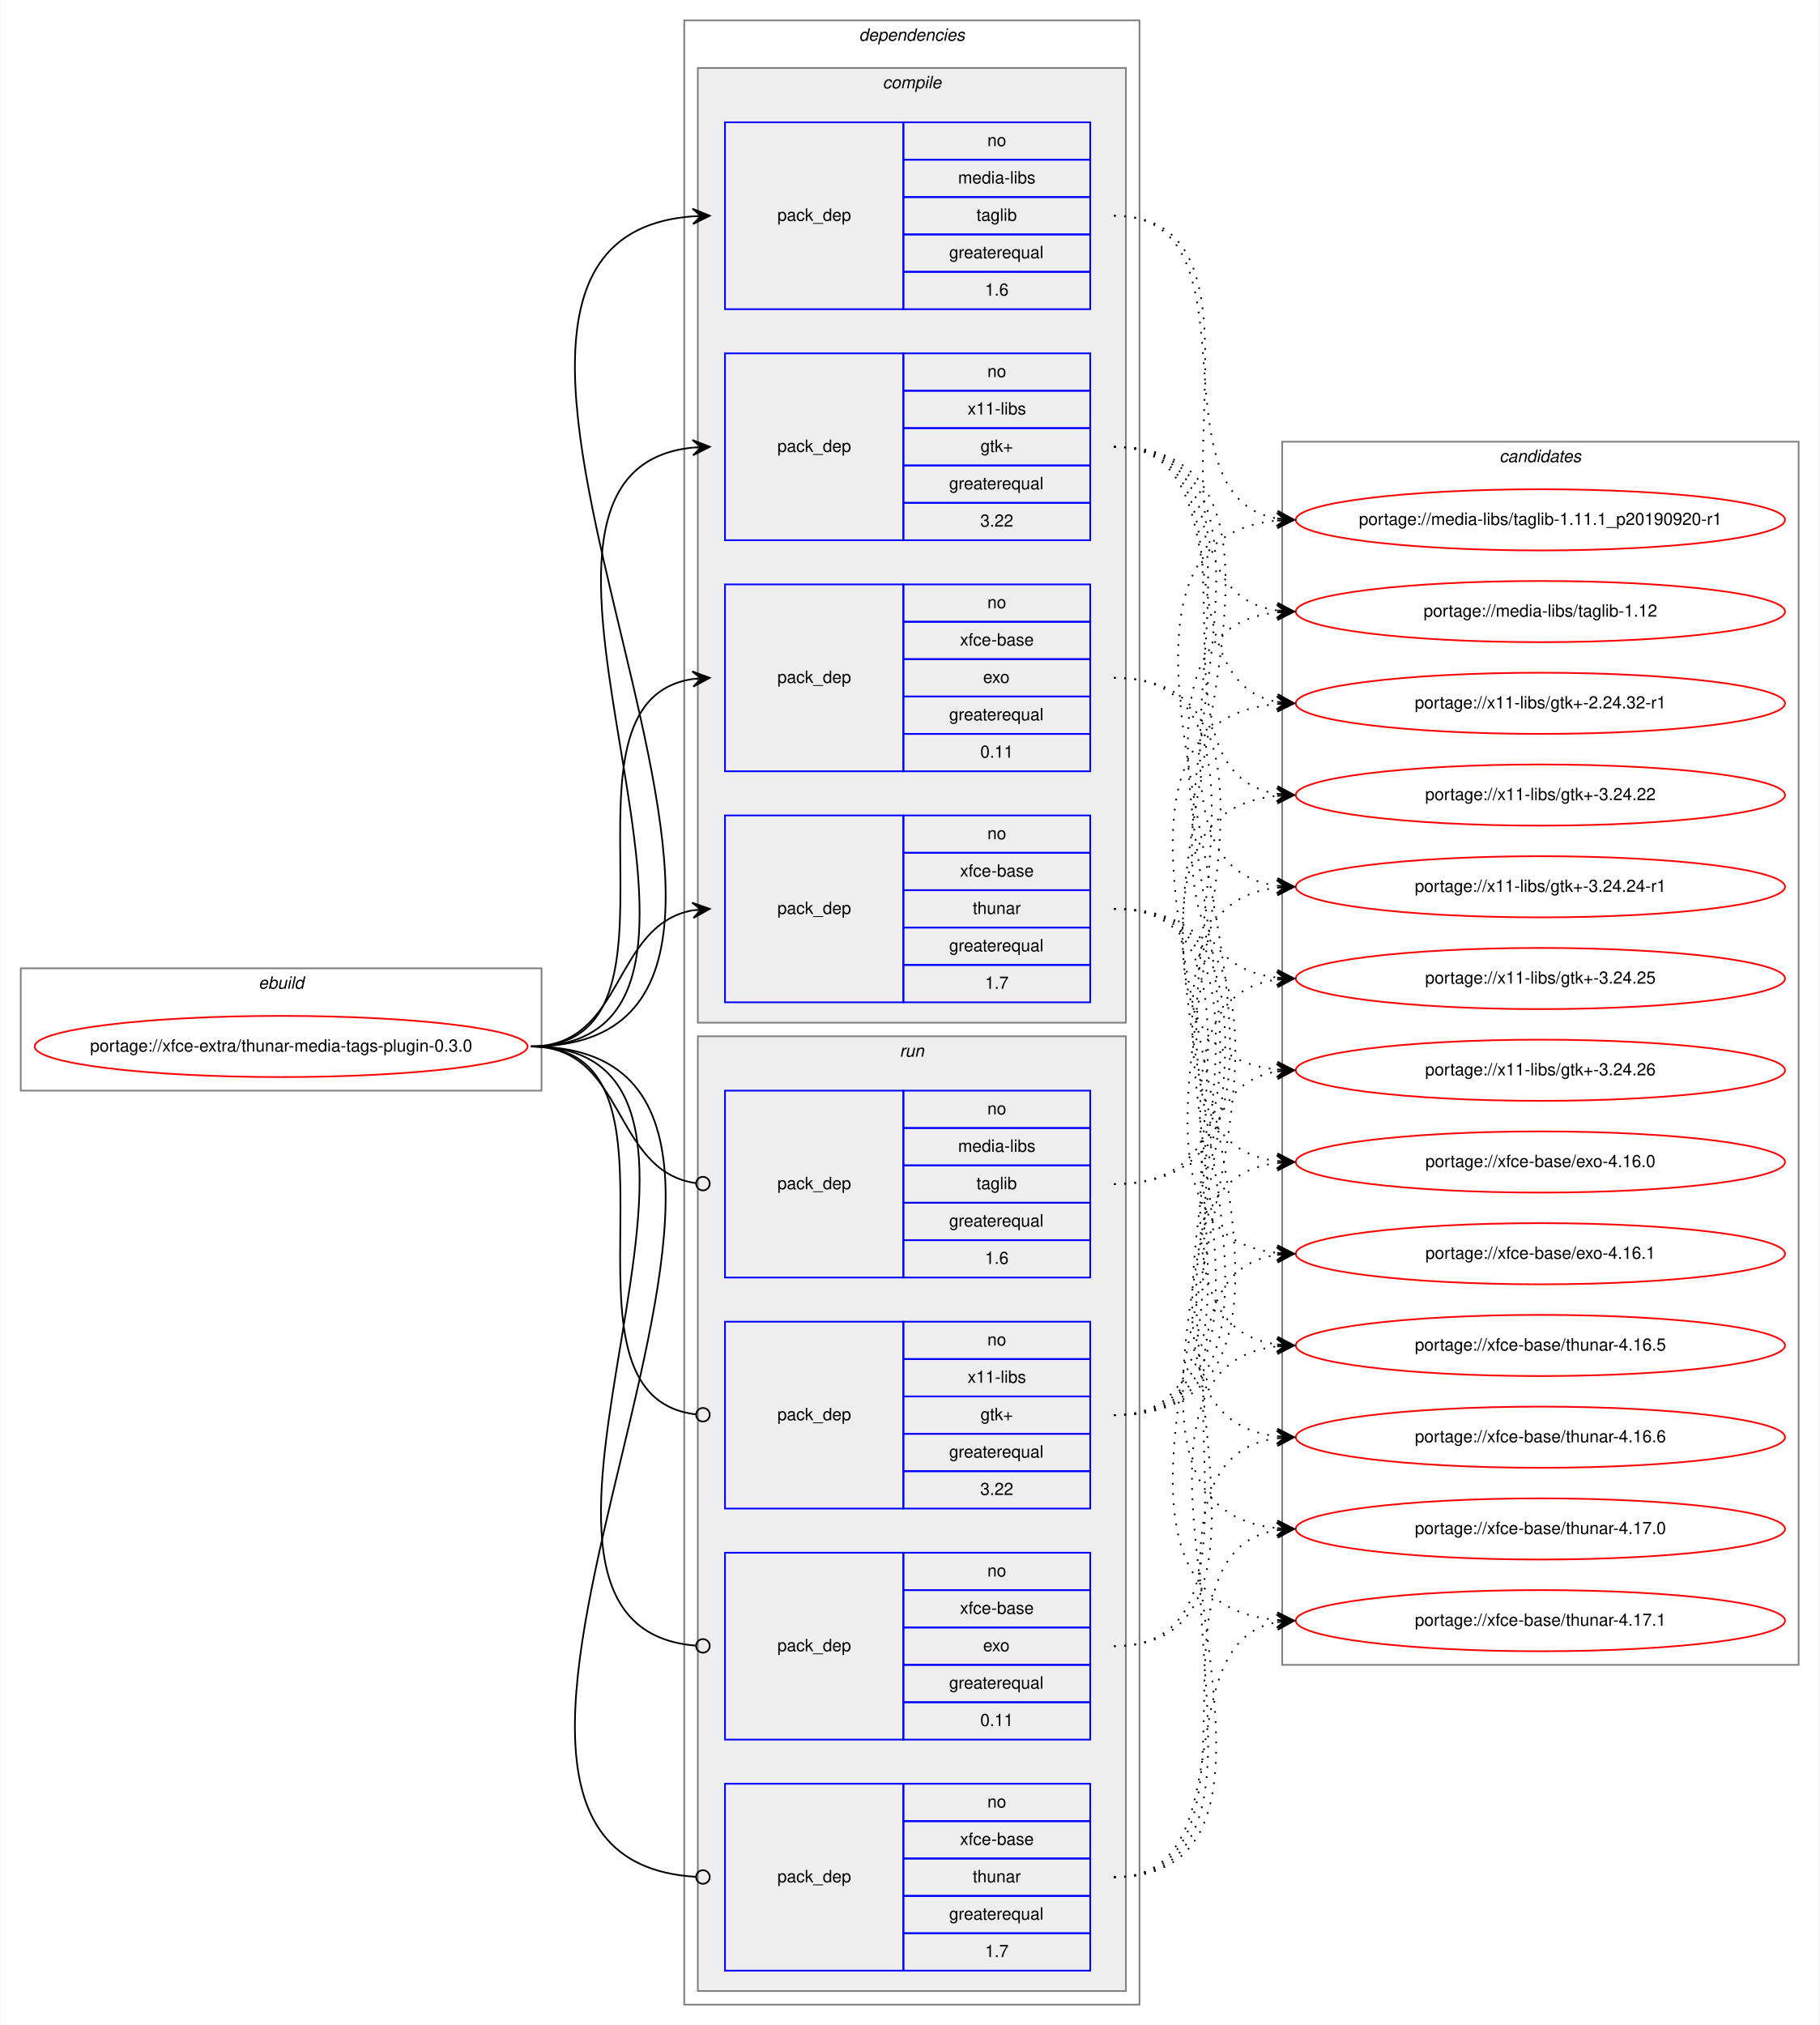
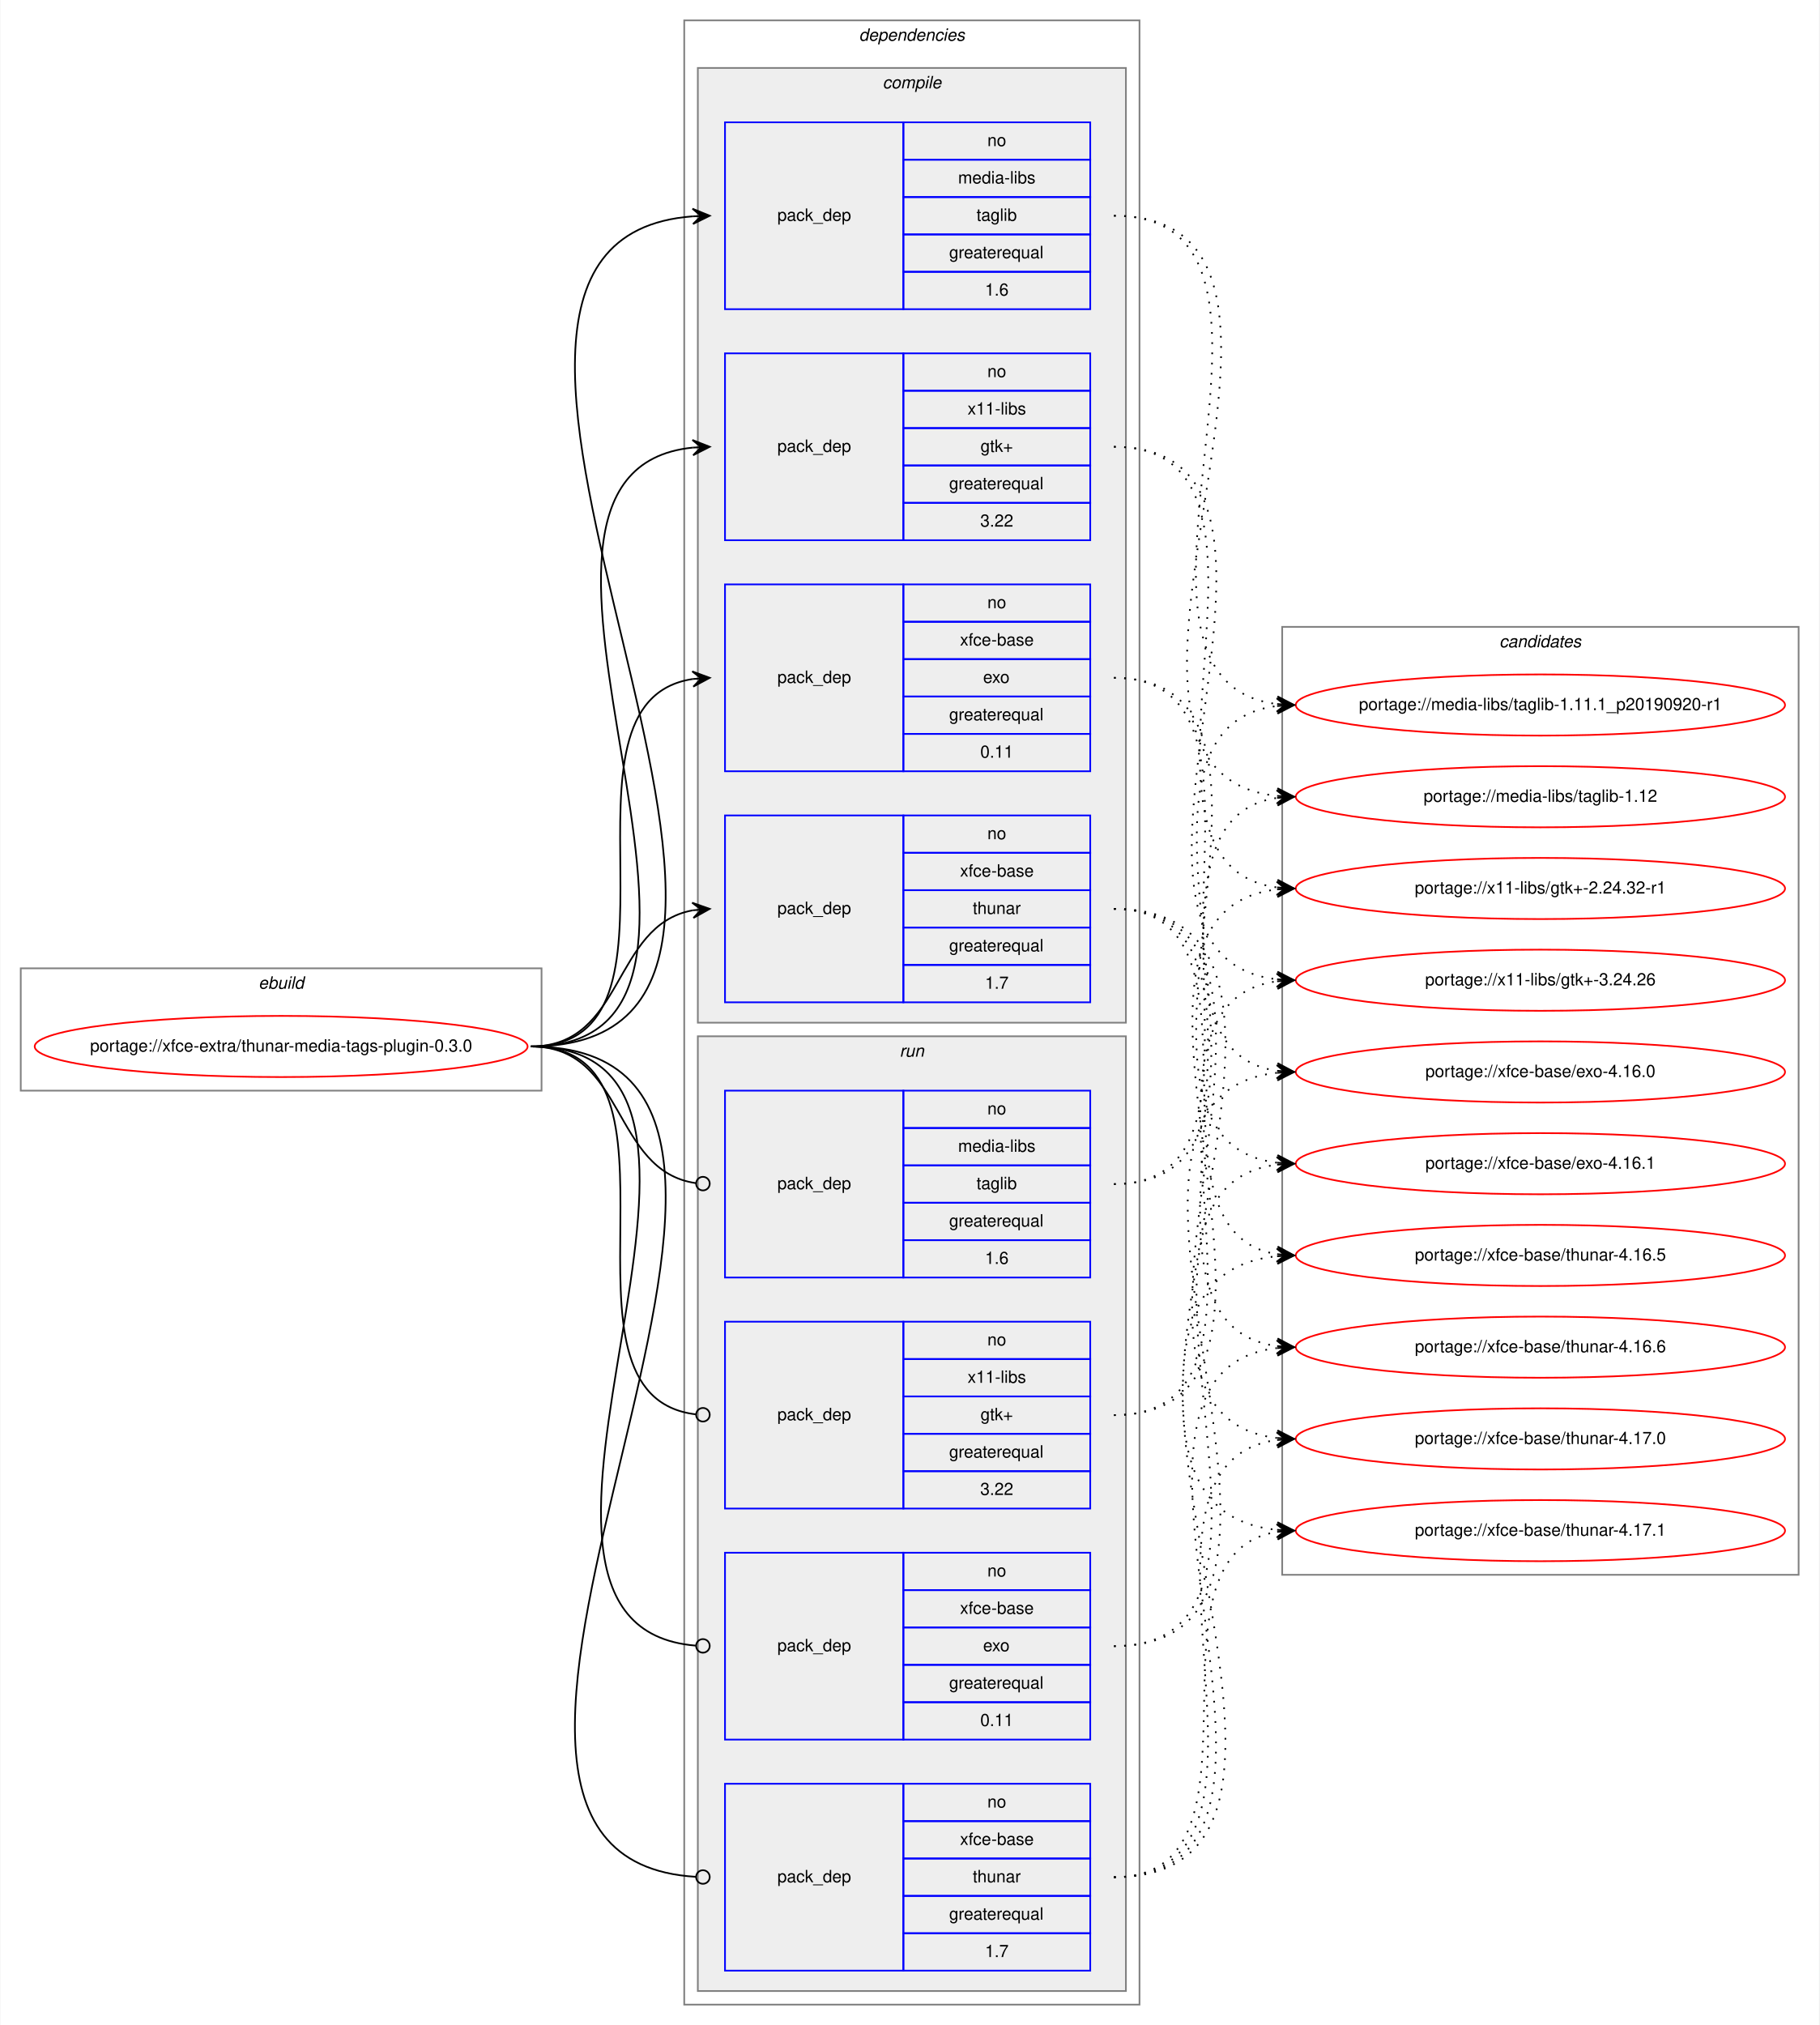
<svg xmlns="http://www.w3.org/2000/svg" xmlns:xlink="http://www.w3.org/1999/xlink" width="1071pt" height="1192pt" viewBox="0.00 0.00 1070.57 1192.00">
  <g id="graph0" class="graph" transform="scale(1 1) rotate(0) translate(4 1188)">
    <polygon fill="white" stroke="transparent" points="-4,4 -4,-1188 1066.57,-1188 1066.57,4 -4,4" />
    <g id="clust1" class="cluster">
      <polygon fill="none" stroke="gray" points="8,-546 8,-618 314.57,-618 314.57,-546 8,-546" />
      <text text-anchor="start" x="147.95" y="-606" font-family="Helvetica,sans-Serif" font-style="italic" font-size="10.00">ebuild</text>
    </g>
    <g id="clust2" class="cluster">
      <polygon fill="none" stroke="gray" points="398.57,-8 398.57,-1176 666.57,-1176 666.57,-8 398.57,-8" />
      <text text-anchor="start" x="501.45" y="-1164" font-family="Helvetica,sans-Serif" font-style="italic" font-size="10.00">dependencies</text>
    </g>
    <g id="clust3" class="cluster">
      <polygon fill="#eeeeee" stroke="gray" points="406.57,-586 406.57,-1148 658.57,-1148 658.57,-586 406.57,-586" />
      <text text-anchor="start" x="515.35" y="-1136" font-family="Helvetica,sans-Serif" font-style="italic" font-size="10.00">compile</text>
    </g>
    <g id="clust9" class="cluster">
      <polygon fill="#eeeeee" stroke="gray" points="406.57,-16 406.57,-578 658.57,-578 658.57,-16 406.57,-16" />
      <text text-anchor="start" x="525.35" y="-566" font-family="Helvetica,sans-Serif" font-style="italic" font-size="10.00">run</text>
    </g>
    <g id="clust14" class="cluster">
-       <polygon fill="none" stroke="gray" points="750.57,-208 750.57,-928 1054.57,-928 1054.57,-208 750.57,-208" />
-       <text text-anchor="start" x="878.39" y="-916" font-family="Helvetica,sans-Serif" font-style="italic" font-size="10.00">candidates</text>
+       <polygon fill="none" stroke="gray" points="750.57,-261 750.57,-819 1054.57,-819 1054.57,-261 750.57,-261" />
+       <text text-anchor="start" x="878.39" y="-807" font-family="Helvetica,sans-Serif" font-style="italic" font-size="10.00">candidates</text>
    </g>
    <g id="node1" class="node">
      <g id="a_node1">
        <a xlink:href="../xfce-extra/thunar-media-tags-plugin-0.3.0.svg" xlink:title="portage://xfce-extra/thunar-media-tags-plugin-0.3.0">
          <ellipse fill="none" stroke="red" cx="161.29" cy="-572" rx="145.07" ry="18" />
          <text text-anchor="middle" x="161.29" y="-569" font-family="Helvetica,sans-Serif" font-size="10.00">portage://xfce-extra/thunar-media-tags-plugin-0.3.0</text>
        </a>
      </g>
    </g>
    <g id="node2" class="node">
      <polygon fill="none" stroke="blue" points="422.57,-1006 422.57,-1116 527.57,-1116 527.57,-1006 422.57,-1006" />
      <text text-anchor="start" x="453.39" y="-1058" font-family="Helvetica,sans-Serif" font-size="10.00">pack_dep</text>
      <polygon fill="none" stroke="blue" points="527.57,-1094 527.57,-1116 637.57,-1116 637.57,-1094 527.57,-1094" />
      <text text-anchor="start" x="577.01" y="-1102" font-family="Helvetica,sans-Serif" font-size="10.00">no</text>
      <polygon fill="none" stroke="blue" points="527.57,-1072 527.57,-1094 637.57,-1094 637.57,-1072 527.57,-1072" />
      <text text-anchor="start" x="559.79" y="-1080" font-family="Helvetica,sans-Serif" font-size="10.00">media-libs</text>
      <polygon fill="none" stroke="blue" points="527.57,-1050 527.57,-1072 637.57,-1072 637.57,-1050 527.57,-1050" />
      <text text-anchor="start" x="570.62" y="-1058" font-family="Helvetica,sans-Serif" font-size="10.00">taglib</text>
      <polygon fill="none" stroke="blue" points="527.57,-1028 527.57,-1050 637.57,-1050 637.57,-1028 527.57,-1028" />
      <text text-anchor="start" x="554.51" y="-1036" font-family="Helvetica,sans-Serif" font-size="10.00">greaterequal</text>
      <polygon fill="none" stroke="blue" points="527.57,-1006 527.57,-1028 637.57,-1028 637.57,-1006 527.57,-1006" />
      <text text-anchor="start" x="575.62" y="-1014" font-family="Helvetica,sans-Serif" font-size="10.00">1.6</text>
    </g>
    <g id="edge1" class="edge">
      <path fill="none" stroke="black" d="M308.29,-572C527.13,-572 201.72,-1045.84 403.56,-1060.65" />
      <polygon fill="black" stroke="black" points="413.57,-1061 403.42,-1065.14 408.57,-1060.82 403.58,-1060.65 403.58,-1060.65 403.58,-1060.65 408.57,-1060.82 403.74,-1056.15 413.57,-1061 413.57,-1061" />
    </g>
    <g id="node3" class="node">
      <polygon fill="none" stroke="blue" points="422.57,-870 422.57,-980 527.57,-980 527.57,-870 422.57,-870" />
      <text text-anchor="start" x="453.39" y="-922" font-family="Helvetica,sans-Serif" font-size="10.00">pack_dep</text>
      <polygon fill="none" stroke="blue" points="527.57,-958 527.57,-980 637.57,-980 637.57,-958 527.57,-958" />
      <text text-anchor="start" x="577.01" y="-966" font-family="Helvetica,sans-Serif" font-size="10.00">no</text>
      <polygon fill="none" stroke="blue" points="527.57,-936 527.57,-958 637.57,-958 637.57,-936 527.57,-936" />
      <text text-anchor="start" x="565.35" y="-944" font-family="Helvetica,sans-Serif" font-size="10.00">x11-libs</text>
      <polygon fill="none" stroke="blue" points="527.57,-914 527.57,-936 637.57,-936 637.57,-914 527.57,-914" />
      <text text-anchor="start" x="572.98" y="-922" font-family="Helvetica,sans-Serif" font-size="10.00">gtk+</text>
      <polygon fill="none" stroke="blue" points="527.57,-892 527.57,-914 637.57,-914 637.57,-892 527.57,-892" />
      <text text-anchor="start" x="554.51" y="-900" font-family="Helvetica,sans-Serif" font-size="10.00">greaterequal</text>
      <polygon fill="none" stroke="blue" points="527.57,-870 527.57,-892 637.57,-892 637.57,-870 527.57,-870" />
      <text text-anchor="start" x="572.84" y="-878" font-family="Helvetica,sans-Serif" font-size="10.00">3.22</text>
    </g>
    <g id="edge2" class="edge">
      <path fill="none" stroke="black" d="M308.29,-572C468.49,-572 259.22,-909.99 403.54,-924.52" />
      <polygon fill="black" stroke="black" points="413.57,-925 403.37,-929.01 408.58,-924.76 403.58,-924.52 403.58,-924.52 403.58,-924.52 408.58,-924.76 403.8,-920.03 413.57,-925 413.57,-925" />
    </g>
    <g id="node4" class="node">
      <polygon fill="none" stroke="blue" points="422.57,-734 422.57,-844 527.57,-844 527.57,-734 422.57,-734" />
      <text text-anchor="start" x="453.39" y="-786" font-family="Helvetica,sans-Serif" font-size="10.00">pack_dep</text>
      <polygon fill="none" stroke="blue" points="527.57,-822 527.57,-844 637.57,-844 637.57,-822 527.57,-822" />
      <text text-anchor="start" x="577.01" y="-830" font-family="Helvetica,sans-Serif" font-size="10.00">no</text>
      <polygon fill="none" stroke="blue" points="527.57,-800 527.57,-822 637.57,-822 637.57,-800 527.57,-800" />
      <text text-anchor="start" x="560.9" y="-808" font-family="Helvetica,sans-Serif" font-size="10.00">xfce-base</text>
      <polygon fill="none" stroke="blue" points="527.57,-778 527.57,-800 637.57,-800 637.57,-778 527.57,-778" />
      <text text-anchor="start" x="574.51" y="-786" font-family="Helvetica,sans-Serif" font-size="10.00">exo</text>
      <polygon fill="none" stroke="blue" points="527.57,-756 527.57,-778 637.57,-778 637.57,-756 527.57,-756" />
      <text text-anchor="start" x="554.51" y="-764" font-family="Helvetica,sans-Serif" font-size="10.00">greaterequal</text>
      <polygon fill="none" stroke="blue" points="527.57,-734 527.57,-756 637.57,-756 637.57,-734 527.57,-734" />
      <text text-anchor="start" x="572.84" y="-742" font-family="Helvetica,sans-Serif" font-size="10.00">0.11</text>
    </g>
    <g id="edge3" class="edge">
      <path fill="none" stroke="black" d="M308.29,-572C411.92,-572 313.38,-774.83 403.59,-788.3" />
      <polygon fill="black" stroke="black" points="413.57,-789 403.28,-792.79 408.58,-788.65 403.59,-788.3 403.59,-788.3 403.59,-788.3 408.58,-788.65 403.91,-783.81 413.57,-789 413.57,-789" />
    </g>
    <g id="node5" class="node">
      <polygon fill="none" stroke="blue" points="422.57,-598 422.57,-708 527.57,-708 527.57,-598 422.57,-598" />
      <text text-anchor="start" x="453.39" y="-650" font-family="Helvetica,sans-Serif" font-size="10.00">pack_dep</text>
      <polygon fill="none" stroke="blue" points="527.57,-686 527.57,-708 637.57,-708 637.57,-686 527.57,-686" />
      <text text-anchor="start" x="577.01" y="-694" font-family="Helvetica,sans-Serif" font-size="10.00">no</text>
      <polygon fill="none" stroke="blue" points="527.57,-664 527.57,-686 637.57,-686 637.57,-664 527.57,-664" />
      <text text-anchor="start" x="560.9" y="-672" font-family="Helvetica,sans-Serif" font-size="10.00">xfce-base</text>
      <polygon fill="none" stroke="blue" points="527.57,-642 527.57,-664 637.57,-664 637.57,-642 527.57,-642" />
      <text text-anchor="start" x="568.4" y="-650" font-family="Helvetica,sans-Serif" font-size="10.00">thunar</text>
      <polygon fill="none" stroke="blue" points="527.57,-620 527.57,-642 637.57,-642 637.57,-620 527.57,-620" />
      <text text-anchor="start" x="554.51" y="-628" font-family="Helvetica,sans-Serif" font-size="10.00">greaterequal</text>
      <polygon fill="none" stroke="blue" points="527.57,-598 527.57,-620 637.57,-620 637.57,-598 527.57,-598" />
      <text text-anchor="start" x="575.62" y="-606" font-family="Helvetica,sans-Serif" font-size="10.00">1.7</text>
    </g>
    <g id="edge4" class="edge">
      <path fill="none" stroke="black" d="M308.29,-572C363.75,-572 355.82,-643.49 403.6,-652.15" />
      <polygon fill="black" stroke="black" points="413.57,-653 403.22,-656.63 408.59,-652.57 403.61,-652.15 403.61,-652.15 403.61,-652.15 408.59,-652.57 403.99,-647.66 413.57,-653 413.57,-653" />
    </g>
    <g id="node6" class="node">
      <polygon fill="none" stroke="blue" points="422.57,-436 422.57,-546 527.57,-546 527.57,-436 422.57,-436" />
      <text text-anchor="start" x="453.39" y="-488" font-family="Helvetica,sans-Serif" font-size="10.00">pack_dep</text>
      <polygon fill="none" stroke="blue" points="527.57,-524 527.57,-546 637.57,-546 637.57,-524 527.57,-524" />
      <text text-anchor="start" x="577.01" y="-532" font-family="Helvetica,sans-Serif" font-size="10.00">no</text>
      <polygon fill="none" stroke="blue" points="527.57,-502 527.57,-524 637.57,-524 637.57,-502 527.57,-502" />
      <text text-anchor="start" x="559.79" y="-510" font-family="Helvetica,sans-Serif" font-size="10.00">media-libs</text>
      <polygon fill="none" stroke="blue" points="527.57,-480 527.57,-502 637.57,-502 637.57,-480 527.57,-480" />
      <text text-anchor="start" x="570.62" y="-488" font-family="Helvetica,sans-Serif" font-size="10.00">taglib</text>
      <polygon fill="none" stroke="blue" points="527.57,-458 527.57,-480 637.57,-480 637.57,-458 527.57,-458" />
      <text text-anchor="start" x="554.51" y="-466" font-family="Helvetica,sans-Serif" font-size="10.00">greaterequal</text>
      <polygon fill="none" stroke="blue" points="527.57,-436 527.57,-458 637.57,-458 637.57,-436 527.57,-436" />
      <text text-anchor="start" x="575.62" y="-444" font-family="Helvetica,sans-Serif" font-size="10.00">1.6</text>
    </g>
    <g id="edge5" class="edge">
      <path fill="none" stroke="black" d="M308.29,-572C364.44,-572 355.61,-498.72 405.42,-491.56" />
      <ellipse fill="none" stroke="black" cx="409.58" cy="-491.27" rx="4" ry="4" />
    </g>
    <g id="node7" class="node">
      <polygon fill="none" stroke="blue" points="422.57,-300 422.57,-410 527.57,-410 527.57,-300 422.57,-300" />
      <text text-anchor="start" x="453.39" y="-352" font-family="Helvetica,sans-Serif" font-size="10.00">pack_dep</text>
      <polygon fill="none" stroke="blue" points="527.57,-388 527.57,-410 637.57,-410 637.57,-388 527.57,-388" />
      <text text-anchor="start" x="577.01" y="-396" font-family="Helvetica,sans-Serif" font-size="10.00">no</text>
      <polygon fill="none" stroke="blue" points="527.57,-366 527.57,-388 637.57,-388 637.57,-366 527.57,-366" />
      <text text-anchor="start" x="565.35" y="-374" font-family="Helvetica,sans-Serif" font-size="10.00">x11-libs</text>
      <polygon fill="none" stroke="blue" points="527.57,-344 527.57,-366 637.57,-366 637.57,-344 527.57,-344" />
      <text text-anchor="start" x="572.98" y="-352" font-family="Helvetica,sans-Serif" font-size="10.00">gtk+</text>
      <polygon fill="none" stroke="blue" points="527.57,-322 527.57,-344 637.57,-344 637.57,-322 527.57,-322" />
      <text text-anchor="start" x="554.51" y="-330" font-family="Helvetica,sans-Serif" font-size="10.00">greaterequal</text>
      <polygon fill="none" stroke="blue" points="527.57,-300 527.57,-322 637.57,-322 637.57,-300 527.57,-300" />
      <text text-anchor="start" x="572.84" y="-308" font-family="Helvetica,sans-Serif" font-size="10.00">3.22</text>
    </g>
    <g id="edge6" class="edge">
      <path fill="none" stroke="black" d="M308.29,-572C412.66,-572 311.98,-366.29 405.53,-355.44" />
      <ellipse fill="none" stroke="black" cx="409.58" cy="-355.22" rx="4" ry="4" />
    </g>
    <g id="node8" class="node">
      <polygon fill="none" stroke="blue" points="422.57,-164 422.57,-274 527.57,-274 527.57,-164 422.57,-164" />
      <text text-anchor="start" x="453.39" y="-216" font-family="Helvetica,sans-Serif" font-size="10.00">pack_dep</text>
      <polygon fill="none" stroke="blue" points="527.57,-252 527.57,-274 637.57,-274 637.57,-252 527.57,-252" />
      <text text-anchor="start" x="577.01" y="-260" font-family="Helvetica,sans-Serif" font-size="10.00">no</text>
      <polygon fill="none" stroke="blue" points="527.57,-230 527.57,-252 637.57,-252 637.57,-230 527.57,-230" />
      <text text-anchor="start" x="560.9" y="-238" font-family="Helvetica,sans-Serif" font-size="10.00">xfce-base</text>
      <polygon fill="none" stroke="blue" points="527.57,-208 527.57,-230 637.57,-230 637.57,-208 527.57,-208" />
      <text text-anchor="start" x="574.51" y="-216" font-family="Helvetica,sans-Serif" font-size="10.00">exo</text>
      <polygon fill="none" stroke="blue" points="527.57,-186 527.57,-208 637.57,-208 637.57,-186 527.57,-186" />
      <text text-anchor="start" x="554.51" y="-194" font-family="Helvetica,sans-Serif" font-size="10.00">greaterequal</text>
      <polygon fill="none" stroke="blue" points="527.57,-164 527.57,-186 637.57,-186 637.57,-164 527.57,-164" />
      <text text-anchor="start" x="572.84" y="-172" font-family="Helvetica,sans-Serif" font-size="10.00">0.11</text>
    </g>
    <g id="edge7" class="edge">
      <path fill="none" stroke="black" d="M308.29,-572C469.13,-572 257.54,-231.3 405.29,-219.32" />
      <ellipse fill="none" stroke="black" cx="409.57" cy="-219.16" rx="4" ry="4" />
    </g>
    <g id="node9" class="node">
      <polygon fill="none" stroke="blue" points="422.57,-28 422.57,-138 527.57,-138 527.57,-28 422.57,-28" />
      <text text-anchor="start" x="453.39" y="-80" font-family="Helvetica,sans-Serif" font-size="10.00">pack_dep</text>
      <polygon fill="none" stroke="blue" points="527.57,-116 527.57,-138 637.57,-138 637.57,-116 527.57,-116" />
      <text text-anchor="start" x="577.01" y="-124" font-family="Helvetica,sans-Serif" font-size="10.00">no</text>
      <polygon fill="none" stroke="blue" points="527.57,-94 527.57,-116 637.57,-116 637.57,-94 527.57,-94" />
      <text text-anchor="start" x="560.9" y="-102" font-family="Helvetica,sans-Serif" font-size="10.00">xfce-base</text>
      <polygon fill="none" stroke="blue" points="527.57,-72 527.57,-94 637.57,-94 637.57,-72 527.57,-72" />
      <text text-anchor="start" x="568.4" y="-80" font-family="Helvetica,sans-Serif" font-size="10.00">thunar</text>
      <polygon fill="none" stroke="blue" points="527.57,-50 527.57,-72 637.57,-72 637.57,-50 527.57,-50" />
      <text text-anchor="start" x="554.51" y="-58" font-family="Helvetica,sans-Serif" font-size="10.00">greaterequal</text>
      <polygon fill="none" stroke="blue" points="527.57,-28 527.57,-50 637.57,-50 637.57,-28 527.57,-28" />
      <text text-anchor="start" x="575.62" y="-36" font-family="Helvetica,sans-Serif" font-size="10.00">1.7</text>
    </g>
    <g id="edge8" class="edge">
      <path fill="none" stroke="black" d="M308.29,-572C527.78,-572 199.78,-95.34 405.37,-83.23" />
      <ellipse fill="none" stroke="black" cx="409.57" cy="-83.11" rx="4" ry="4" />
    </g>
    <g id="node10" class="node">
      <g id="a_node10">
        <a xlink:href="../media-libs/taglib-1.11.1_p20190920-r1.svg" xlink:title="portage://media-libs/taglib-1.11.1_p20190920-r1">
-           <ellipse fill="none" stroke="red" cx="902.57" cy="-882" rx="144" ry="18" />
-           <text text-anchor="middle" x="902.57" y="-879" font-family="Helvetica,sans-Serif" font-size="10.00">portage://media-libs/taglib-1.11.1_p20190920-r1</text>
+           <ellipse fill="none" stroke="red" cx="902.57" cy="-773" rx="144" ry="18" />
+           <text text-anchor="middle" x="902.57" y="-770" font-family="Helvetica,sans-Serif" font-size="10.00">portage://media-libs/taglib-1.11.1_p20190920-r1</text>
        </a>
      </g>
    </g>
    <g id="edge9" class="edge">
-       <path fill="none" stroke="black" stroke-dasharray="1,5" d="M651.57,-1061C740.42,-1061 671.02,-895.71 747.5,-882.8" />
-       <polygon fill="black" stroke="black" points="757.57,-882 747.96,-887.28 752.59,-882.4 747.6,-882.79 747.6,-882.79 747.6,-882.79 752.59,-882.4 747.25,-878.3 757.57,-882 757.57,-882" />
+       <path fill="none" stroke="black" stroke-dasharray="1,5" d="M651.57,-1061C784.37,-1061 629.76,-787.99 747.4,-773.59" />
+       <polygon fill="black" stroke="black" points="757.57,-773 747.85,-778.07 752.58,-773.29 747.59,-773.58 747.59,-773.58 747.59,-773.58 752.58,-773.29 747.33,-769.09 757.57,-773 757.57,-773" />
    </g>
    <g id="node11" class="node">
      <g id="a_node11">
        <a xlink:href="../media-libs/taglib-1.12.svg" xlink:title="portage://media-libs/taglib-1.12">
-           <ellipse fill="none" stroke="red" cx="902.57" cy="-828" rx="144" ry="18" />
-           <text text-anchor="middle" x="902.57" y="-825" font-family="Helvetica,sans-Serif" font-size="10.00">portage://media-libs/taglib-1.12</text>
+           <ellipse fill="none" stroke="red" cx="902.57" cy="-719" rx="144" ry="18" />
+           <text text-anchor="middle" x="902.57" y="-716" font-family="Helvetica,sans-Serif" font-size="10.00">portage://media-libs/taglib-1.12</text>
        </a>
      </g>
    </g>
    <g id="edge10" class="edge">
-       <path fill="none" stroke="black" stroke-dasharray="1,5" d="M651.57,-1061C761.78,-1061 651.17,-842.33 747.58,-828.67" />
-       <polygon fill="black" stroke="black" points="757.57,-828 747.89,-833.16 752.58,-828.33 747.59,-828.67 747.59,-828.67 747.59,-828.67 752.58,-828.33 747.29,-824.18 757.57,-828 757.57,-828" />
+       <path fill="none" stroke="black" stroke-dasharray="1,5" d="M651.57,-1061C807.13,-1061 607.78,-734.19 747.4,-719.51" />
+       <polygon fill="black" stroke="black" points="757.57,-719 747.81,-724 752.58,-719.25 747.58,-719.5 747.58,-719.5 747.58,-719.5 752.58,-719.25 747.36,-715.01 757.57,-719 757.57,-719" />
    </g>
    <g id="node12" class="node">
      <g id="a_node12">
        <a xlink:href="../x11-libs/gtk+-2.24.32-r1.svg" xlink:title="portage://x11-libs/gtk+-2.24.32-r1">
-           <ellipse fill="none" stroke="red" cx="902.57" cy="-774" rx="144" ry="18" />
-           <text text-anchor="middle" x="902.57" y="-771" font-family="Helvetica,sans-Serif" font-size="10.00">portage://x11-libs/gtk+-2.24.32-r1</text>
+           <ellipse fill="none" stroke="red" cx="902.57" cy="-665" rx="144" ry="18" />
+           <text text-anchor="middle" x="902.57" y="-662" font-family="Helvetica,sans-Serif" font-size="10.00">portage://x11-libs/gtk+-2.24.32-r1</text>
        </a>
      </g>
    </g>
    <g id="edge11" class="edge">
-       <path fill="none" stroke="black" stroke-dasharray="1,5" d="M651.57,-925C729.88,-925 680.5,-787.26 747.34,-774.89" />
-       <polygon fill="black" stroke="black" points="757.57,-774 748,-779.35 752.59,-774.43 747.61,-774.86 747.61,-774.86 747.61,-774.86 752.59,-774.43 747.22,-770.38 757.57,-774 757.57,-774" />
+       <path fill="none" stroke="black" stroke-dasharray="1,5" d="M651.57,-925C772.7,-925 640.96,-680.01 747.28,-665.66" />
+       <polygon fill="black" stroke="black" points="757.57,-665 747.88,-670.13 752.58,-665.32 747.59,-665.64 747.59,-665.64 747.59,-665.64 752.58,-665.32 747.3,-661.15 757.57,-665 757.57,-665" />
    </g>
    <g id="node13" class="node">
      <g id="a_node13">
-         <a xlink:href="../x11-libs/gtk+-3.24.22.svg" xlink:title="portage://x11-libs/gtk+-3.24.22">
-           <ellipse fill="none" stroke="red" cx="902.57" cy="-720" rx="144" ry="18" />
-           <text text-anchor="middle" x="902.57" y="-717" font-family="Helvetica,sans-Serif" font-size="10.00">portage://x11-libs/gtk+-3.24.22</text>
+         <a xlink:href="../x11-libs/gtk+-3.24.26.svg" xlink:title="portage://x11-libs/gtk+-3.24.26">
+           <ellipse fill="none" stroke="red" cx="902.57" cy="-611" rx="144" ry="18" />
+           <text text-anchor="middle" x="902.57" y="-608" font-family="Helvetica,sans-Serif" font-size="10.00">portage://x11-libs/gtk+-3.24.26</text>
        </a>
      </g>
    </g>
    <g id="edge12" class="edge">
-       <path fill="none" stroke="black" stroke-dasharray="1,5" d="M651.57,-925C750.53,-925 661.72,-734.16 747.48,-720.74" />
-       <polygon fill="black" stroke="black" points="757.57,-720 747.93,-725.22 752.58,-720.37 747.6,-720.73 747.6,-720.73 747.6,-720.73 752.58,-720.37 747.27,-716.25 757.57,-720 757.57,-720" />
+       <path fill="none" stroke="black" stroke-dasharray="1,5" d="M651.57,-925C795.27,-925 619.29,-626.14 747.37,-611.55" />
+       <polygon fill="black" stroke="black" points="757.57,-611 747.83,-616.03 752.58,-611.27 747.58,-611.54 747.58,-611.54 747.58,-611.54 752.58,-611.27 747.34,-607.05 757.57,-611 757.57,-611" />
    </g>
    <g id="node14" class="node">
      <g id="a_node14">
-         <a xlink:href="../x11-libs/gtk+-3.24.24-r1.svg" xlink:title="portage://x11-libs/gtk+-3.24.24-r1">
-           <ellipse fill="none" stroke="red" cx="902.57" cy="-666" rx="144" ry="18" />
-           <text text-anchor="middle" x="902.57" y="-663" font-family="Helvetica,sans-Serif" font-size="10.00">portage://x11-libs/gtk+-3.24.24-r1</text>
+         <a xlink:href="../xfce-base/exo-4.16.0.svg" xlink:title="portage://xfce-base/exo-4.16.0">
+           <ellipse fill="none" stroke="red" cx="902.57" cy="-557" rx="144" ry="18" />
+           <text text-anchor="middle" x="902.57" y="-554" font-family="Helvetica,sans-Serif" font-size="10.00">portage://xfce-base/exo-4.16.0</text>
        </a>
      </g>
    </g>
    <g id="edge13" class="edge">
-       <path fill="none" stroke="black" stroke-dasharray="1,5" d="M651.57,-925C772.3,-925 641.33,-680.95 747.31,-666.65" />
-       <polygon fill="black" stroke="black" points="757.57,-666 747.88,-671.13 752.58,-666.32 747.59,-666.64 747.59,-666.64 747.59,-666.64 752.58,-666.32 747.3,-662.15 757.57,-666 757.57,-666" />
+       <path fill="none" stroke="black" stroke-dasharray="1,5" d="M651.57,-789C761.28,-789 651.74,-571.71 747.32,-557.71" />
+       <polygon fill="black" stroke="black" points="757.57,-557 747.9,-562.18 752.58,-557.34 747.59,-557.69 747.59,-557.69 747.59,-557.69 752.58,-557.34 747.28,-553.2 757.57,-557 757.57,-557" />
    </g>
    <g id="node15" class="node">
      <g id="a_node15">
-         <a xlink:href="../x11-libs/gtk+-3.24.25.svg" xlink:title="portage://x11-libs/gtk+-3.24.25">
-           <ellipse fill="none" stroke="red" cx="902.57" cy="-612" rx="144" ry="18" />
-           <text text-anchor="middle" x="902.57" y="-609" font-family="Helvetica,sans-Serif" font-size="10.00">portage://x11-libs/gtk+-3.24.25</text>
+         <a xlink:href="../xfce-base/exo-4.16.1.svg" xlink:title="portage://xfce-base/exo-4.16.1">
+           <ellipse fill="none" stroke="red" cx="902.57" cy="-503" rx="144" ry="18" />
+           <text text-anchor="middle" x="902.57" y="-500" font-family="Helvetica,sans-Serif" font-size="10.00">portage://xfce-base/exo-4.16.1</text>
        </a>
      </g>
    </g>
    <g id="edge14" class="edge">
-       <path fill="none" stroke="black" stroke-dasharray="1,5" d="M651.57,-925C794.86,-925 619.67,-627.1 747.4,-612.55" />
-       <polygon fill="black" stroke="black" points="757.57,-612 747.83,-617.03 752.58,-612.27 747.58,-612.54 747.58,-612.54 747.58,-612.54 752.58,-612.27 747.34,-608.05 757.57,-612 757.57,-612" />
+       <path fill="none" stroke="black" stroke-dasharray="1,5" d="M651.57,-789C783.56,-789 630.51,-517.88 747.46,-503.59" />
+       <polygon fill="black" stroke="black" points="757.57,-503 747.85,-508.07 752.58,-503.29 747.59,-503.58 747.59,-503.58 747.59,-503.58 752.58,-503.29 747.33,-499.09 757.57,-503 757.57,-503" />
    </g>
    <g id="node16" class="node">
      <g id="a_node16">
-         <a xlink:href="../x11-libs/gtk+-3.24.26.svg" xlink:title="portage://x11-libs/gtk+-3.24.26">
-           <ellipse fill="none" stroke="red" cx="902.57" cy="-558" rx="144" ry="18" />
-           <text text-anchor="middle" x="902.57" y="-555" font-family="Helvetica,sans-Serif" font-size="10.00">portage://x11-libs/gtk+-3.24.26</text>
+         <a xlink:href="../xfce-base/thunar-4.16.5.svg" xlink:title="portage://xfce-base/thunar-4.16.5">
+           <ellipse fill="none" stroke="red" cx="902.57" cy="-449" rx="144" ry="18" />
+           <text text-anchor="middle" x="902.57" y="-446" font-family="Helvetica,sans-Serif" font-size="10.00">portage://xfce-base/thunar-4.16.5</text>
        </a>
      </g>
    </g>
    <g id="edge15" class="edge">
-       <path fill="none" stroke="black" stroke-dasharray="1,5" d="M651.57,-925C817.7,-925 597.64,-573.6 747.18,-558.5" />
-       <polygon fill="black" stroke="black" points="757.57,-558 747.8,-562.98 752.58,-558.24 747.58,-558.48 747.58,-558.48 747.58,-558.48 752.58,-558.24 747.36,-553.99 757.57,-558 757.57,-558" />
+       <path fill="none" stroke="black" stroke-dasharray="1,5" d="M651.57,-653C750.15,-653 662.06,-463.09 747.52,-449.74" />
+       <polygon fill="black" stroke="black" points="757.57,-449 747.93,-454.22 752.58,-449.37 747.6,-449.73 747.6,-449.73 747.6,-449.73 752.58,-449.37 747.27,-445.25 757.57,-449 757.57,-449" />
    </g>
    <g id="node17" class="node">
      <g id="a_node17">
-         <a xlink:href="../xfce-base/exo-4.16.0.svg" xlink:title="portage://xfce-base/exo-4.16.0">
-           <ellipse fill="none" stroke="red" cx="902.57" cy="-504" rx="144" ry="18" />
-           <text text-anchor="middle" x="902.57" y="-501" font-family="Helvetica,sans-Serif" font-size="10.00">portage://xfce-base/exo-4.16.0</text>
+         <a xlink:href="../xfce-base/thunar-4.16.6.svg" xlink:title="portage://xfce-base/thunar-4.16.6">
+           <ellipse fill="none" stroke="red" cx="902.57" cy="-395" rx="144" ry="18" />
+           <text text-anchor="middle" x="902.57" y="-392" font-family="Helvetica,sans-Serif" font-size="10.00">portage://xfce-base/thunar-4.16.6</text>
        </a>
      </g>
    </g>
    <g id="edge16" class="edge">
-       <path fill="none" stroke="black" stroke-dasharray="1,5" d="M651.57,-789C783.15,-789 630.88,-518.83 747.49,-504.58" />
-       <polygon fill="black" stroke="black" points="757.57,-504 747.85,-509.07 752.58,-504.29 747.59,-504.58 747.59,-504.58 747.59,-504.58 752.58,-504.29 747.33,-500.09 757.57,-504 757.57,-504" />
+       <path fill="none" stroke="black" stroke-dasharray="1,5" d="M651.57,-653C771.91,-653 641.69,-409.9 747.35,-395.65" />
+       <polygon fill="black" stroke="black" points="757.57,-395 747.88,-400.13 752.58,-395.32 747.59,-395.64 747.59,-395.64 747.59,-395.64 752.58,-395.32 747.3,-391.14 757.57,-395 757.57,-395" />
    </g>
    <g id="node18" class="node">
      <g id="a_node18">
-         <a xlink:href="../xfce-base/exo-4.16.1.svg" xlink:title="portage://xfce-base/exo-4.16.1">
-           <ellipse fill="none" stroke="red" cx="902.57" cy="-450" rx="144" ry="18" />
-           <text text-anchor="middle" x="902.57" y="-447" font-family="Helvetica,sans-Serif" font-size="10.00">portage://xfce-base/exo-4.16.1</text>
+         <a xlink:href="../xfce-base/thunar-4.17.0.svg" xlink:title="portage://xfce-base/thunar-4.17.0">
+           <ellipse fill="none" stroke="red" cx="902.57" cy="-341" rx="144" ry="18" />
+           <text text-anchor="middle" x="902.57" y="-338" font-family="Helvetica,sans-Serif" font-size="10.00">portage://xfce-base/thunar-4.17.0</text>
        </a>
      </g>
    </g>
    <g id="edge17" class="edge">
-       <path fill="none" stroke="black" stroke-dasharray="1,5" d="M651.57,-789C805.88,-789 608.95,-465.06 747.48,-450.51" />
-       <polygon fill="black" stroke="black" points="757.57,-450 747.81,-454.99 752.58,-450.25 747.58,-450.5 747.58,-450.5 747.58,-450.5 752.58,-450.25 747.36,-446.01 757.57,-450 757.57,-450" />
+       <path fill="none" stroke="black" stroke-dasharray="1,5" d="M651.57,-653C794.45,-653 620.05,-356.05 747.43,-341.55" />
+       <polygon fill="black" stroke="black" points="757.57,-341 747.83,-346.03 752.58,-341.27 747.58,-341.54 747.58,-341.54 747.58,-341.54 752.58,-341.27 747.34,-337.05 757.57,-341 757.57,-341" />
    </g>
    <g id="node19" class="node">
      <g id="a_node19">
-         <a xlink:href="../xfce-base/thunar-4.16.5.svg" xlink:title="portage://xfce-base/thunar-4.16.5">
-           <ellipse fill="none" stroke="red" cx="902.57" cy="-396" rx="144" ry="18" />
-           <text text-anchor="middle" x="902.57" y="-393" font-family="Helvetica,sans-Serif" font-size="10.00">portage://xfce-base/thunar-4.16.5</text>
+         <a xlink:href="../xfce-base/thunar-4.17.1.svg" xlink:title="portage://xfce-base/thunar-4.17.1">
+           <ellipse fill="none" stroke="red" cx="902.57" cy="-287" rx="144" ry="18" />
+           <text text-anchor="middle" x="902.57" y="-284" font-family="Helvetica,sans-Serif" font-size="10.00">portage://xfce-base/thunar-4.17.1</text>
        </a>
      </g>
    </g>
    <g id="edge18" class="edge">
-       <path fill="none" stroke="black" stroke-dasharray="1,5" d="M651.57,-653C771.51,-653 642.05,-410.84 747.38,-396.65" />
-       <polygon fill="black" stroke="black" points="757.57,-396 747.88,-401.13 752.58,-396.32 747.59,-396.64 747.59,-396.64 747.59,-396.64 752.58,-396.32 747.3,-392.14 757.57,-396 757.57,-396" />
-     </g>
-     <g id="node20" class="node">
-       <g id="a_node20">
-         <a xlink:href="../xfce-base/thunar-4.16.6.svg" xlink:title="portage://xfce-base/thunar-4.16.6">
-           <ellipse fill="none" stroke="red" cx="902.57" cy="-342" rx="144" ry="18" />
-           <text text-anchor="middle" x="902.57" y="-339" font-family="Helvetica,sans-Serif" font-size="10.00">portage://xfce-base/thunar-4.16.6</text>
-         </a>
-       </g>
+       <path fill="none" stroke="black" stroke-dasharray="1,5" d="M651.57,-653C817.28,-653 598.03,-302.56 747.2,-287.5" />
+       <polygon fill="black" stroke="black" points="757.57,-287 747.8,-291.98 752.58,-287.24 747.58,-287.48 747.58,-287.48 747.58,-287.48 752.58,-287.24 747.36,-282.99 757.57,-287 757.57,-287" />
    </g>
    <g id="edge19" class="edge">
-       <path fill="none" stroke="black" stroke-dasharray="1,5" d="M651.57,-653C794.04,-653 620.43,-357 747.46,-342.55" />
-       <polygon fill="black" stroke="black" points="757.57,-342 747.83,-347.03 752.58,-342.27 747.58,-342.54 747.58,-342.54 747.58,-342.54 752.58,-342.27 747.34,-338.05 757.57,-342 757.57,-342" />
-     </g>
-     <g id="node21" class="node">
-       <g id="a_node21">
-         <a xlink:href="../xfce-base/thunar-4.17.0.svg" xlink:title="portage://xfce-base/thunar-4.17.0">
-           <ellipse fill="none" stroke="red" cx="902.57" cy="-288" rx="144" ry="18" />
-           <text text-anchor="middle" x="902.57" y="-285" font-family="Helvetica,sans-Serif" font-size="10.00">portage://xfce-base/thunar-4.17.0</text>
-         </a>
-       </g>
+       <path fill="none" stroke="black" stroke-dasharray="1,5" d="M651.57,-491C781.93,-491 632,-758.32 747.58,-772.42" />
+       <polygon fill="black" stroke="black" points="757.57,-773 747.33,-776.91 752.58,-772.71 747.59,-772.42 747.59,-772.42 747.59,-772.42 752.58,-772.71 747.85,-767.93 757.57,-773 757.57,-773" />
    </g>
    <g id="edge20" class="edge">
-       <path fill="none" stroke="black" stroke-dasharray="1,5" d="M651.57,-653C816.87,-653 598.42,-303.52 747.23,-288.5" />
-       <polygon fill="black" stroke="black" points="757.57,-288 747.8,-292.98 752.58,-288.24 747.58,-288.48 747.58,-288.48 747.58,-288.48 752.58,-288.24 747.37,-283.99 757.57,-288 757.57,-288" />
-     </g>
-     <g id="node22" class="node">
-       <g id="a_node22">
-         <a xlink:href="../xfce-base/thunar-4.17.1.svg" xlink:title="portage://xfce-base/thunar-4.17.1">
-           <ellipse fill="none" stroke="red" cx="902.57" cy="-234" rx="144" ry="18" />
-           <text text-anchor="middle" x="902.57" y="-231" font-family="Helvetica,sans-Serif" font-size="10.00">portage://xfce-base/thunar-4.17.1</text>
-         </a>
-       </g>
+       <path fill="none" stroke="black" stroke-dasharray="1,5" d="M651.57,-491C759.72,-491 653.16,-704.54 747.47,-718.3" />
+       <polygon fill="black" stroke="black" points="757.57,-719 747.28,-722.8 752.58,-718.66 747.59,-718.31 747.59,-718.31 747.59,-718.31 752.58,-718.66 747.9,-713.82 757.57,-719 757.57,-719" />
    </g>
    <g id="edge21" class="edge">
-       <path fill="none" stroke="black" stroke-dasharray="1,5" d="M651.57,-653C840.09,-653 575.64,-249.4 747.36,-234.43" />
-       <polygon fill="black" stroke="black" points="757.57,-234 747.77,-238.91 752.57,-234.21 747.58,-234.42 747.58,-234.42 747.58,-234.42 752.57,-234.21 747.39,-229.92 757.57,-234 757.57,-234" />
+       <path fill="none" stroke="black" stroke-dasharray="1,5" d="M651.57,-355C793.62,-355 620.81,-650.05 747.49,-664.45" />
+       <polygon fill="black" stroke="black" points="757.57,-665 747.34,-668.95 752.58,-664.73 747.58,-664.46 747.58,-664.46 747.58,-664.46 752.58,-664.73 747.83,-659.97 757.57,-665 757.57,-665" />
    </g>
    <g id="edge22" class="edge">
-       <path fill="none" stroke="black" stroke-dasharray="1,5" d="M651.57,-491C828.1,-491 587.28,-866.88 747.51,-881.56" />
-       <polygon fill="black" stroke="black" points="757.57,-882 747.38,-886.06 752.57,-881.78 747.58,-881.56 747.58,-881.56 747.58,-881.56 752.57,-881.78 747.78,-877.07 757.57,-882 757.57,-882" />
+       <path fill="none" stroke="black" stroke-dasharray="1,5" d="M651.57,-355C771.11,-355 642.42,-596.22 747.41,-610.35" />
+       <polygon fill="black" stroke="black" points="757.57,-611 747.3,-614.86 752.58,-610.68 747.59,-610.36 747.59,-610.36 747.59,-610.36 752.58,-610.68 747.88,-605.87 757.57,-611 757.57,-611" />
    </g>
    <g id="edge23" class="edge">
-       <path fill="none" stroke="black" stroke-dasharray="1,5" d="M651.57,-491C805.06,-491 609.72,-813.03 747.53,-827.5" />
-       <polygon fill="black" stroke="black" points="757.57,-828 747.36,-831.99 752.58,-827.75 747.58,-827.5 747.58,-827.5 747.58,-827.5 752.58,-827.75 747.81,-823.01 757.57,-828 757.57,-828" />
+       <path fill="none" stroke="black" stroke-dasharray="1,5" d="M651.57,-219C805.47,-219 609.33,-541.99 747.51,-556.5" />
+       <polygon fill="black" stroke="black" points="757.57,-557 747.36,-560.99 752.58,-556.75 747.58,-556.5 747.58,-556.5 747.58,-556.5 752.58,-556.75 747.81,-552.01 757.57,-557 757.57,-557" />
    </g>
    <g id="edge24" class="edge">
-       <path fill="none" stroke="black" stroke-dasharray="1,5" d="M651.57,-355C840.09,-355 575.64,-758.6 747.36,-773.57" />
-       <polygon fill="black" stroke="black" points="757.57,-774 747.39,-778.08 752.57,-773.79 747.58,-773.58 747.58,-773.58 747.58,-773.58 752.57,-773.79 747.77,-769.09 757.57,-774 757.57,-774" />
+       <path fill="none" stroke="black" stroke-dasharray="1,5" d="M651.57,-219C782.75,-219 631.25,-488.22 747.52,-502.42" />
+       <polygon fill="black" stroke="black" points="757.57,-503 747.33,-506.91 752.58,-502.71 747.59,-502.42 747.59,-502.42 747.59,-502.42 752.58,-502.71 747.85,-497.93 757.57,-503 757.57,-503" />
    </g>
    <g id="edge25" class="edge">
-       <path fill="none" stroke="black" stroke-dasharray="1,5" d="M651.57,-355C816.87,-355 598.42,-704.48 747.23,-719.5" />
-       <polygon fill="black" stroke="black" points="757.57,-720 747.37,-724.01 752.58,-719.76 747.58,-719.52 747.58,-719.52 747.58,-719.52 752.58,-719.76 747.8,-715.02 757.57,-720 757.57,-720" />
+       <path fill="none" stroke="black" stroke-dasharray="1,5" d="M651.57,-83C817.28,-83 598.03,-433.44 747.2,-448.5" />
+       <polygon fill="black" stroke="black" points="757.57,-449 747.36,-453.01 752.58,-448.76 747.58,-448.52 747.58,-448.52 747.58,-448.52 752.58,-448.76 747.8,-444.02 757.57,-449 757.57,-449" />
    </g>
    <g id="edge26" class="edge">
-       <path fill="none" stroke="black" stroke-dasharray="1,5" d="M651.57,-355C794.04,-355 620.43,-651 747.46,-665.45" />
-       <polygon fill="black" stroke="black" points="757.57,-666 747.34,-669.95 752.58,-665.73 747.58,-665.46 747.58,-665.46 747.58,-665.46 752.58,-665.73 747.83,-660.97 757.57,-666 757.57,-666" />
+       <path fill="none" stroke="black" stroke-dasharray="1,5" d="M651.57,-83C794.45,-83 620.05,-379.95 747.43,-394.45" />
+       <polygon fill="black" stroke="black" points="757.57,-395 747.34,-398.95 752.58,-394.73 747.58,-394.46 747.58,-394.46 747.58,-394.46 752.58,-394.73 747.83,-389.97 757.57,-395 757.57,-395" />
    </g>
    <g id="edge27" class="edge">
-       <path fill="none" stroke="black" stroke-dasharray="1,5" d="M651.57,-355C771.51,-355 642.05,-597.16 747.38,-611.35" />
-       <polygon fill="black" stroke="black" points="757.57,-612 747.3,-615.86 752.58,-611.68 747.59,-611.36 747.59,-611.36 747.59,-611.36 752.58,-611.68 747.88,-606.87 757.57,-612 757.57,-612" />
+       <path fill="none" stroke="black" stroke-dasharray="1,5" d="M651.57,-83C771.91,-83 641.69,-326.1 747.35,-340.35" />
+       <polygon fill="black" stroke="black" points="757.57,-341 747.3,-344.86 752.58,-340.68 747.59,-340.36 747.59,-340.36 747.59,-340.36 752.58,-340.68 747.88,-335.87 757.57,-341 757.57,-341" />
    </g>
    <g id="edge28" class="edge">
-       <path fill="none" stroke="black" stroke-dasharray="1,5" d="M651.57,-355C749.77,-355 662.4,-543.98 747.56,-557.26" />
-       <polygon fill="black" stroke="black" points="757.57,-558 747.27,-561.76 752.58,-557.63 747.6,-557.27 747.6,-557.27 747.6,-557.27 752.58,-557.63 747.93,-552.78 757.57,-558 757.57,-558" />
-     </g>
-     <g id="edge29" class="edge">
-       <path fill="none" stroke="black" stroke-dasharray="1,5" d="M651.57,-219C783.15,-219 630.88,-489.17 747.49,-503.42" />
-       <polygon fill="black" stroke="black" points="757.57,-504 747.33,-507.91 752.58,-503.71 747.59,-503.42 747.59,-503.42 747.59,-503.42 752.58,-503.71 747.85,-498.93 757.57,-504 757.57,-504" />
-     </g>
-     <g id="edge30" class="edge">
-       <path fill="none" stroke="black" stroke-dasharray="1,5" d="M651.57,-219C760.89,-219 652.1,-435.35 747.36,-449.3" />
-       <polygon fill="black" stroke="black" points="757.57,-450 747.28,-453.8 752.58,-449.66 747.59,-449.31 747.59,-449.31 747.59,-449.31 752.58,-449.66 747.9,-444.82 757.57,-450 757.57,-450" />
-     </g>
-     <g id="edge31" class="edge">
-       <path fill="none" stroke="black" stroke-dasharray="1,5" d="M651.57,-83C794.86,-83 619.67,-380.9 747.4,-395.45" />
-       <polygon fill="black" stroke="black" points="757.57,-396 747.34,-399.95 752.58,-395.73 747.58,-395.46 747.58,-395.46 747.58,-395.46 752.58,-395.73 747.83,-390.97 757.57,-396 757.57,-396" />
-     </g>
-     <g id="edge32" class="edge">
-       <path fill="none" stroke="black" stroke-dasharray="1,5" d="M651.57,-83C772.3,-83 641.33,-327.05 747.31,-341.35" />
-       <polygon fill="black" stroke="black" points="757.57,-342 747.3,-345.85 752.58,-341.68 747.59,-341.36 747.59,-341.36 747.59,-341.36 752.58,-341.68 747.88,-336.87 757.57,-342 757.57,-342" />
-     </g>
-     <g id="edge33" class="edge">
-       <path fill="none" stroke="black" stroke-dasharray="1,5" d="M651.57,-83C750.53,-83 661.72,-273.84 747.48,-287.26" />
-       <polygon fill="black" stroke="black" points="757.57,-288 747.27,-291.75 752.58,-287.63 747.6,-287.27 747.6,-287.27 747.6,-287.27 752.58,-287.63 747.93,-282.78 757.57,-288 757.57,-288" />
-     </g>
-     <g id="edge34" class="edge">
-       <path fill="none" stroke="black" stroke-dasharray="1,5" d="M651.57,-83C729.88,-83 680.5,-220.74 747.34,-233.11" />
-       <polygon fill="black" stroke="black" points="757.57,-234 747.22,-237.62 752.59,-233.57 747.61,-233.14 747.61,-233.14 747.61,-233.14 752.59,-233.57 748,-228.65 757.57,-234 757.57,-234" />
+       <path fill="none" stroke="black" stroke-dasharray="1,5" d="M651.57,-83C750.15,-83 662.06,-272.91 747.52,-286.26" />
+       <polygon fill="black" stroke="black" points="757.57,-287 747.27,-290.75 752.58,-286.63 747.6,-286.27 747.6,-286.27 747.6,-286.27 752.58,-286.63 747.93,-281.78 757.57,-287 757.57,-287" />
    </g>
  </g>
</svg>
